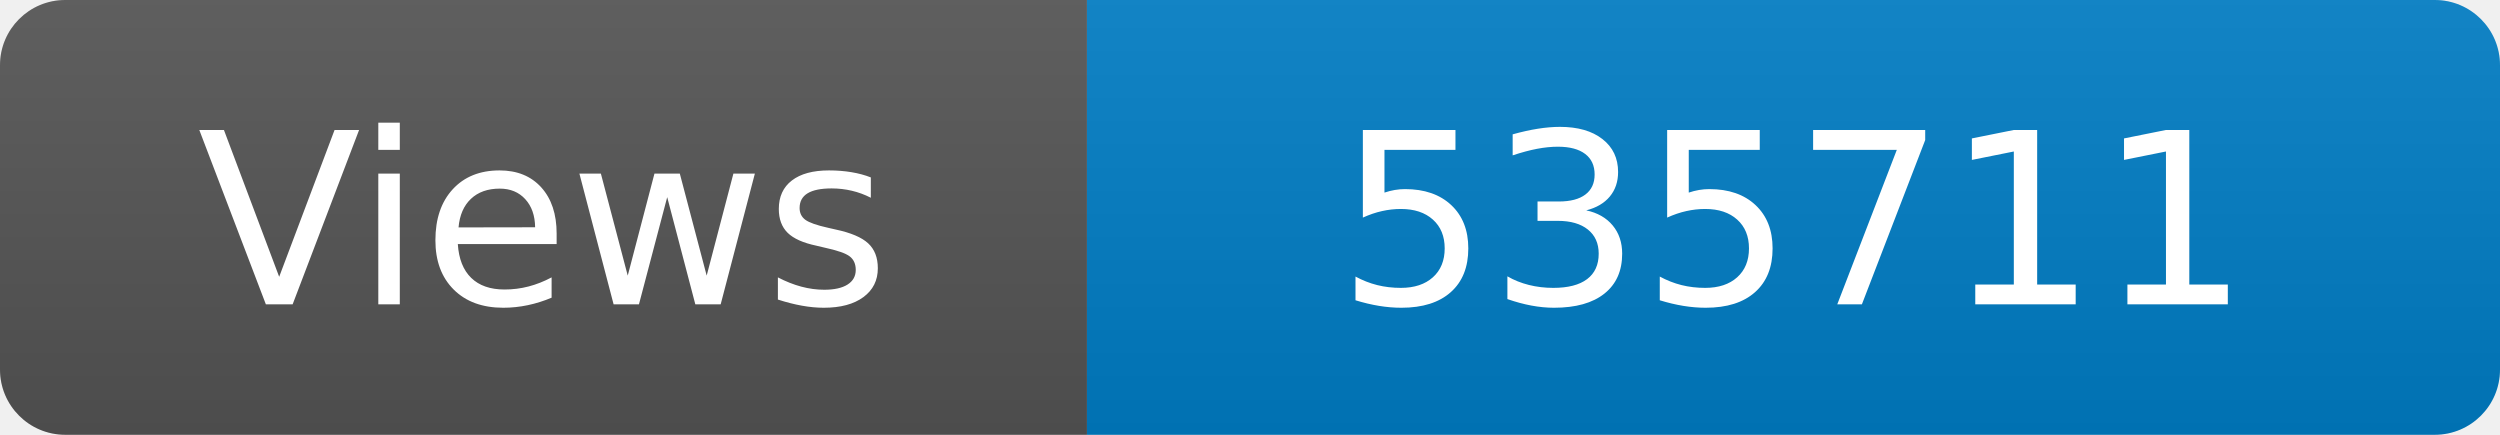
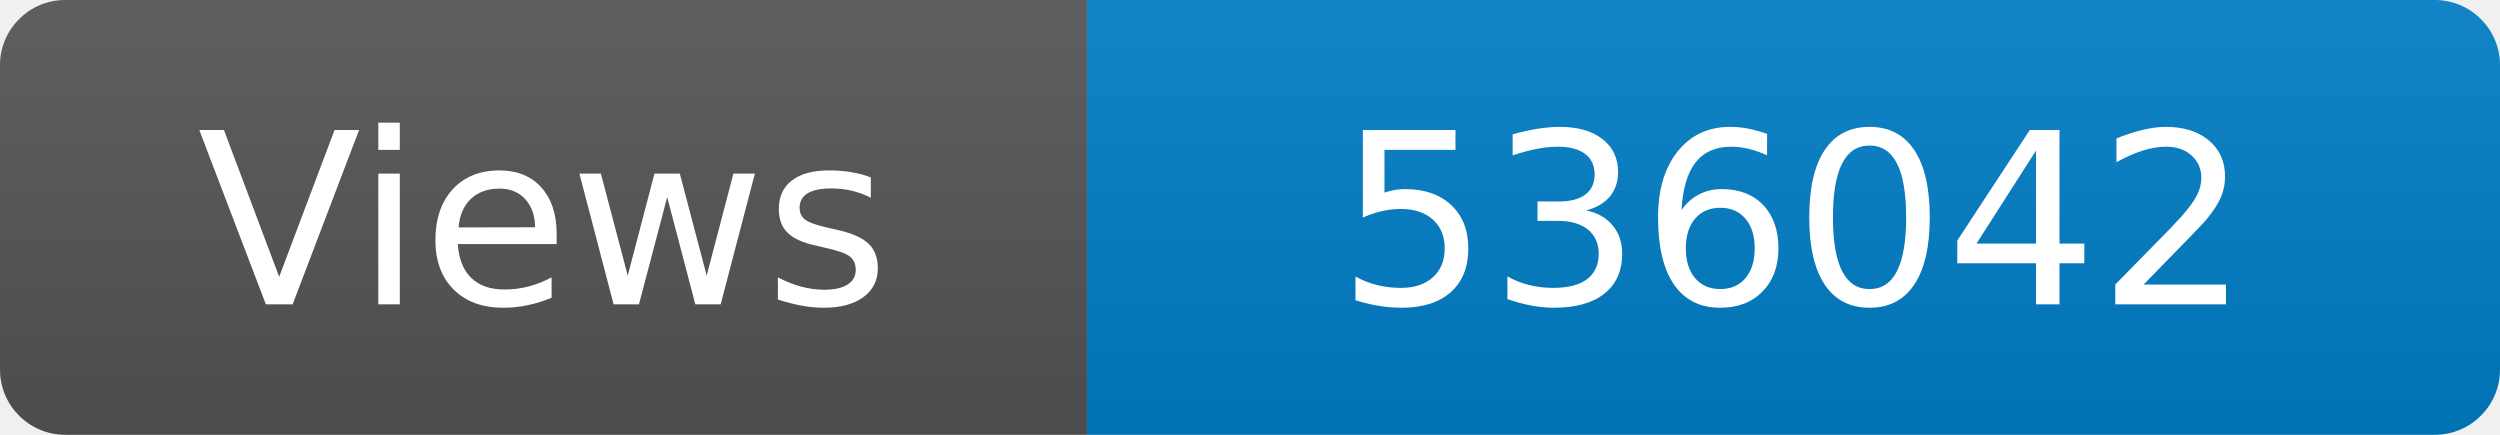
<svg xmlns="http://www.w3.org/2000/svg" width="115" height="20" role="img" aria-label="Maintained?: yes">
  <linearGradient id="s" x2="0" y2="100%">
    <stop offset="0" stop-color="#bbb" stop-opacity=".1" />
    <stop offset="1" stop-opacity=".1" />
  </linearGradient>
  <clipPath id="r">
    <rect width="115" height="20" rx="3" fill="#fff" />
  </clipPath>
  <g clip-path="url(#r)">
    <rect width="50" height="20" fill="#555" />
    <rect x="50" width="160" height="20" fill="#007ec6" />
    <rect width="115" height="20" fill="url(#s)" />
  </g>
  <g fill="#fff" text-anchor="middle" font-family="Verdana,Geneva,DejaVu Sans,sans-serif" font-size="110">
    <text x="250" y="140" transform="scale(.1)" fill="#fff">Views</text>
-     <text x="825" y="140" transform="scale(.1)" fill="#fff">535711</text>
+     <text x="825" y="140" transform="scale(.1)" fill="#fff">536042</text>
  </g>
</svg>
